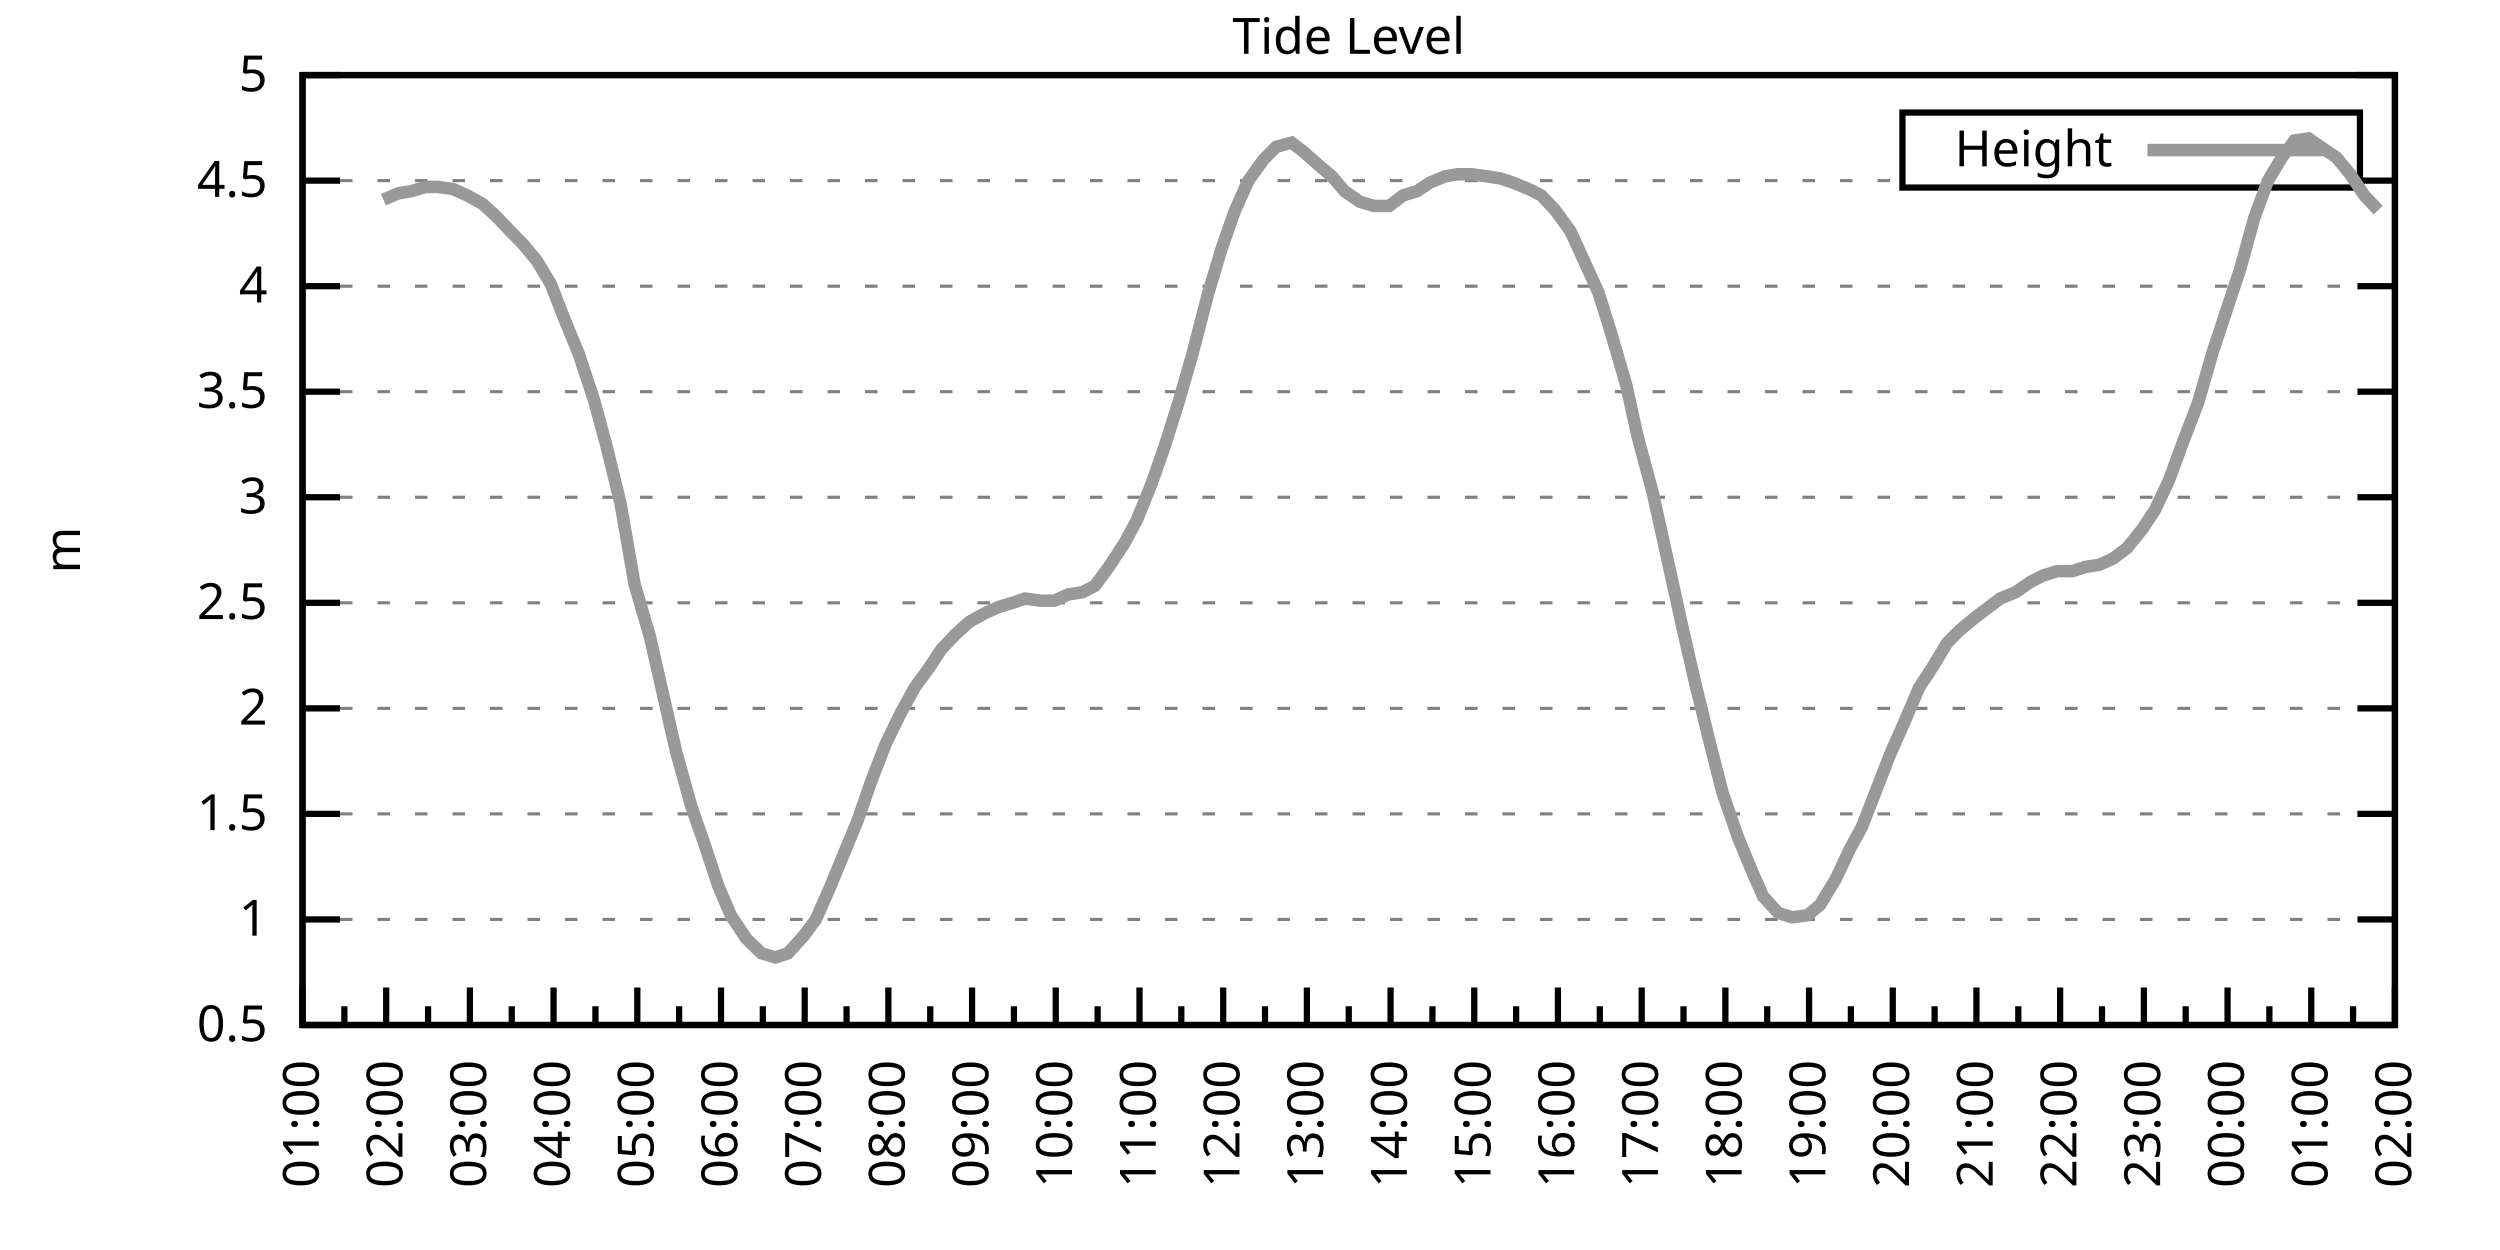
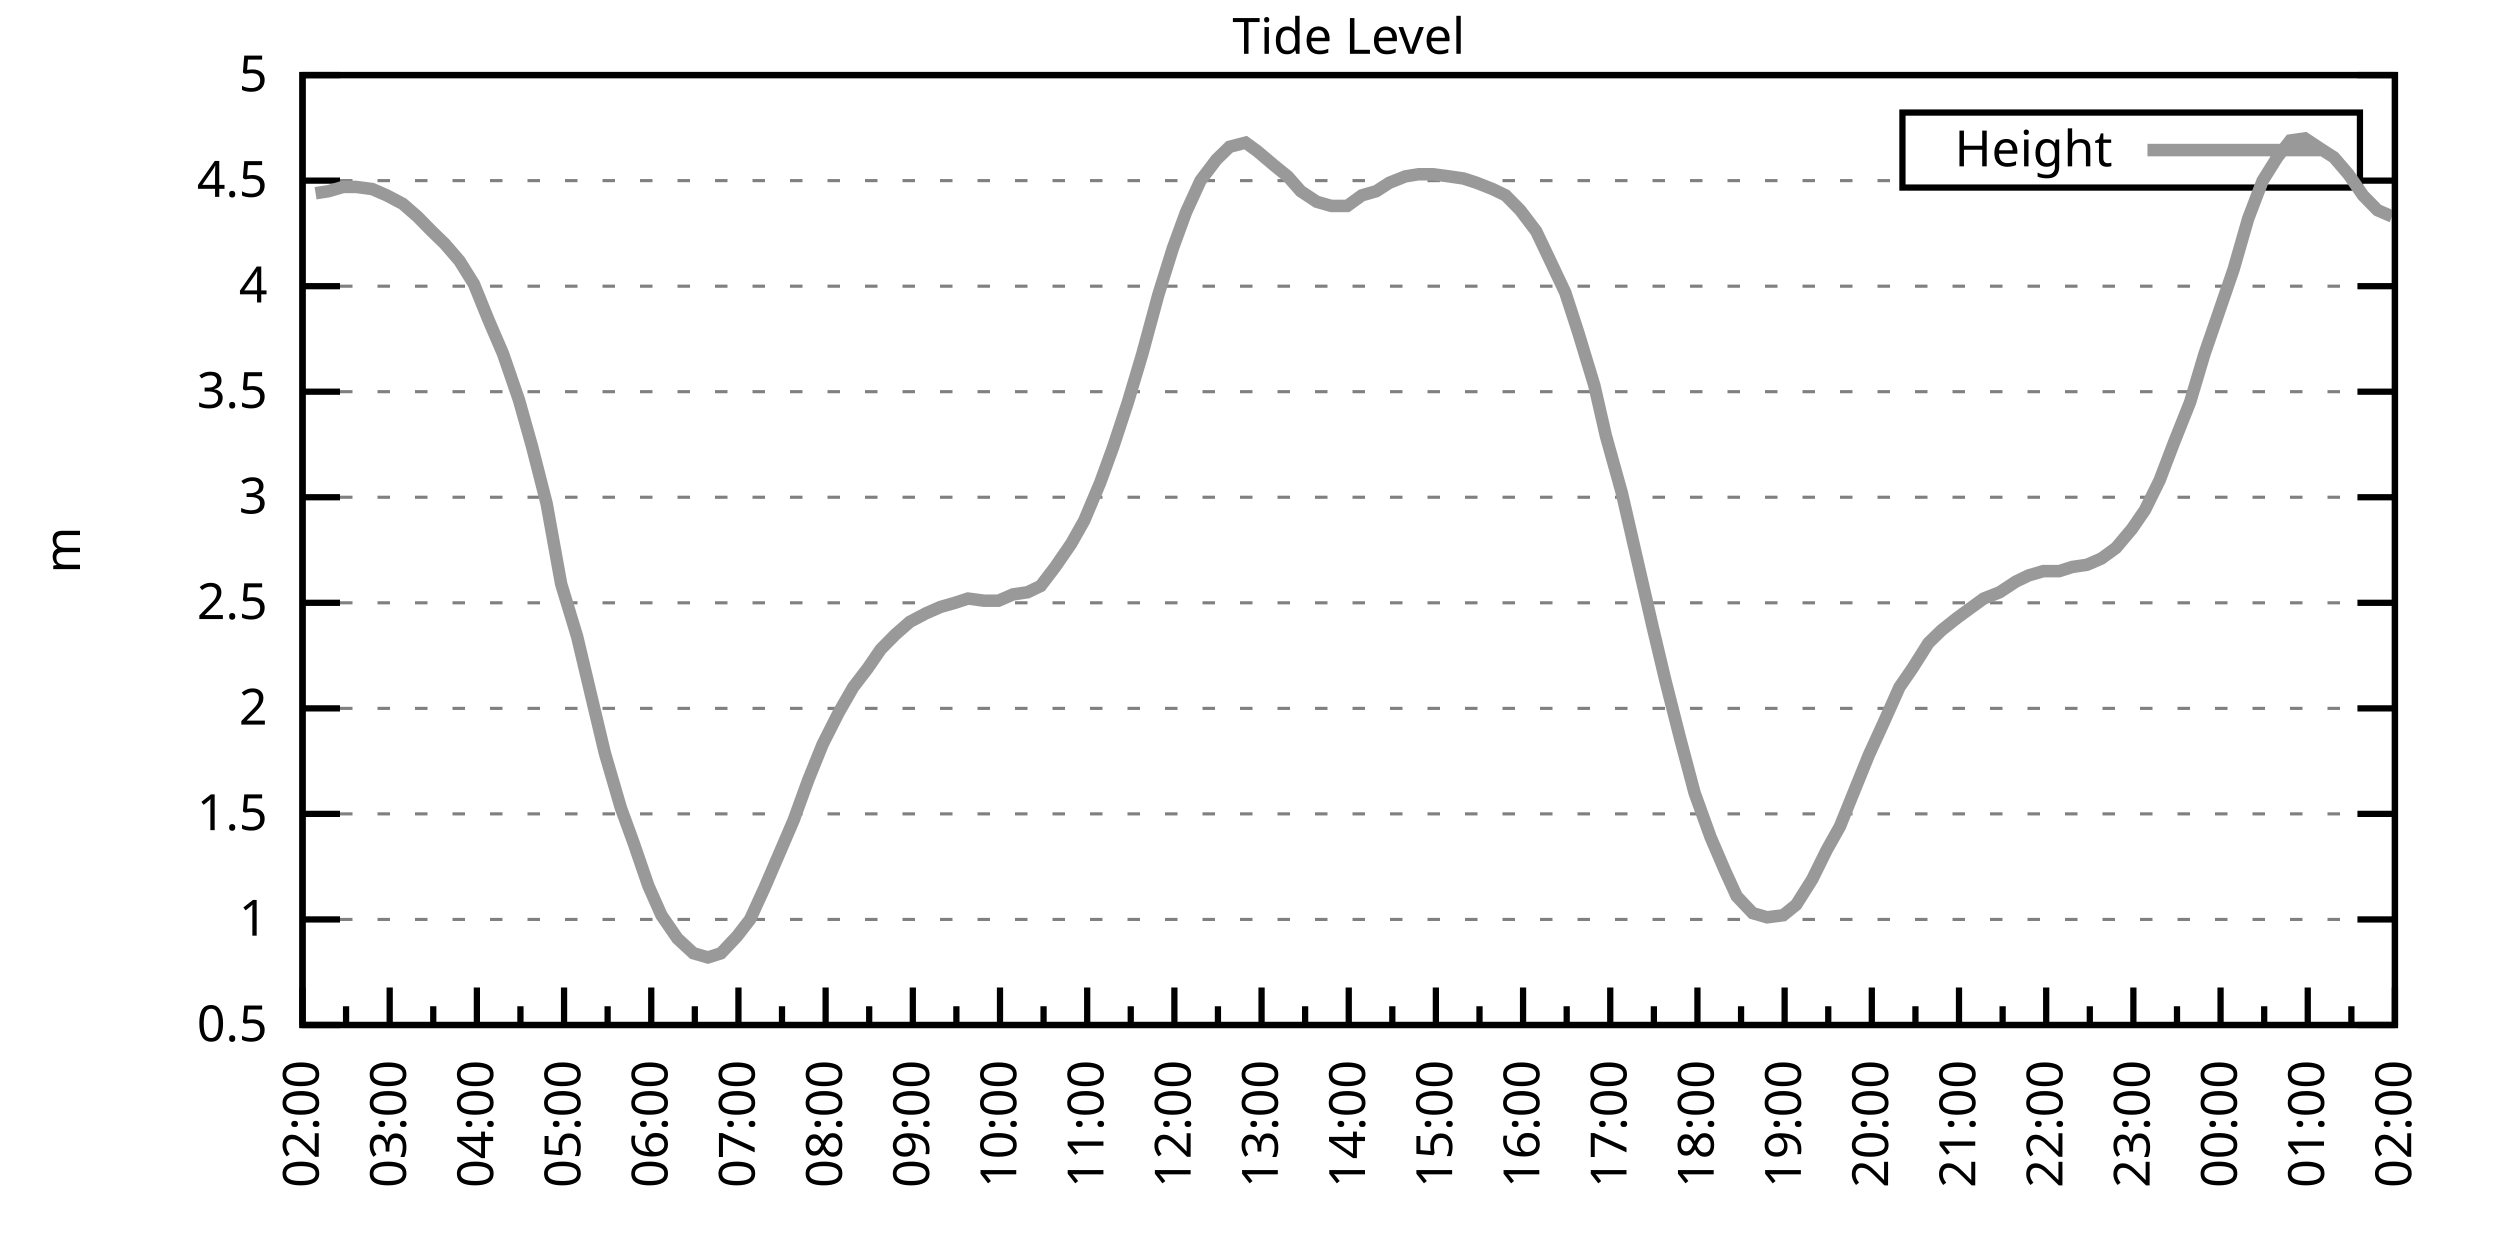
<svg xmlns="http://www.w3.org/2000/svg" xmlns:xlink="http://www.w3.org/1999/xlink" width="400" height="200" viewBox="0 0 400 200">
  <g id="gnuplot_canvas">
    <rect x="0" y="0" width="400" height="200" fill="none" />
    <defs>
      <circle id="gpDot" r="0.5" stroke-width="0.5" stroke="currentColor" />
      <path id="gpPt0" stroke-width="0.333" stroke="currentColor" d="M-1,0 h2 M0,-1 v2" />
      <path id="gpPt1" stroke-width="0.333" stroke="currentColor" d="M-1,-1 L1,1 M1,-1 L-1,1" />
      <path id="gpPt2" stroke-width="0.333" stroke="currentColor" d="M-1,0 L1,0 M0,-1 L0,1 M-1,-1 L1,1 M-1,1 L1,-1" />
      <rect id="gpPt3" stroke-width="0.333" stroke="currentColor" x="-1" y="-1" width="2" height="2" />
      <rect id="gpPt4" stroke-width="0.333" stroke="currentColor" fill="currentColor" x="-1" y="-1" width="2" height="2" />
      <circle id="gpPt5" stroke-width="0.333" stroke="currentColor" cx="0" cy="0" r="1" />
      <use xlink:href="#gpPt5" id="gpPt6" fill="currentColor" stroke="none" />
      <path id="gpPt7" stroke-width="0.333" stroke="currentColor" d="M0,-1.33 L-1.33,0.67 L1.33,0.67 z" />
      <use xlink:href="#gpPt7" id="gpPt8" fill="currentColor" stroke="none" />
      <use xlink:href="#gpPt7" id="gpPt9" stroke="currentColor" transform="rotate(180)" />
      <use xlink:href="#gpPt9" id="gpPt10" fill="currentColor" stroke="none" />
      <use xlink:href="#gpPt3" id="gpPt11" stroke="currentColor" transform="rotate(45)" />
      <use xlink:href="#gpPt11" id="gpPt12" fill="currentColor" stroke="none" />
      <path id="gpPt13" stroke-width="0.333" stroke="currentColor" d="M0,1.330 L1.265,0.411 L0.782,-1.067 L-0.782,-1.076 L-1.265,0.411 z" />
      <use xlink:href="#gpPt13" id="gpPt14" fill="currentColor" stroke="none" />
      <filter id="textbox" filterUnits="objectBoundingBox" x="0" y="0" height="1" width="1">
        <feFlood flood-color="white" flood-opacity="1" result="bgnd" />
        <feComposite in="SourceGraphic" in2="bgnd" operator="atop" />
      </filter>
      <filter id="greybox" filterUnits="objectBoundingBox" x="0" y="0" height="1" width="1">
        <feFlood flood-color="lightgrey" flood-opacity="1" result="grey" />
        <feComposite in="SourceGraphic" in2="grey" operator="atop" />
      </filter>
    </defs>
    <g fill="none" color="white" stroke="currentColor" stroke-width="1.00" stroke-linecap="butt" stroke-linejoin="miter">
</g>
    <g fill="none" color="black" stroke="currentColor" stroke-width="1.00" stroke-linecap="butt" stroke-linejoin="miter">
      <g stroke="none" shape-rendering="crispEdges">
        <polygon fill="rgb(255, 255, 255)" points="48.40,164.00 383.18,164.00 383.18,12.02 48.40,12.02 " />
      </g>
    </g>
    <g fill="none" color="black" stroke="currentColor" stroke-width="1.00" stroke-linecap="butt" stroke-linejoin="miter">
</g>
    <g fill="none" color="black" stroke="black" stroke-width="0.50" stroke-linecap="butt" stroke-linejoin="miter">
</g>
    <g fill="none" color="gray" stroke="currentColor" stroke-width="0.50" stroke-linecap="butt" stroke-linejoin="miter">
      <path stroke="gray" stroke-dasharray="2,4" class="gridline" d="M48.40,164.00 L383.19,164.00  " />
    </g>
    <g fill="none" color="gray" stroke="gray" stroke-width="1.00" stroke-linecap="butt" stroke-linejoin="miter">
</g>
    <g fill="none" color="black" stroke="currentColor" stroke-width="1.00" stroke-linecap="butt" stroke-linejoin="miter">
      <path stroke="black" d="M48.40,164.00 L54.40,164.00 M383.19,164.00 L377.19,164.00  " />
      <g transform="translate(42.80,166.60)" stroke="none" fill="black" font-family="Sans" font-size="8.00" text-anchor="end">
        <text>
          <tspan font-family="Sans"> 0.5</tspan>
        </text>
      </g>
    </g>
    <g fill="none" color="black" stroke="currentColor" stroke-width="1.00" stroke-linecap="butt" stroke-linejoin="miter">
</g>
    <g fill="none" color="black" stroke="black" stroke-width="0.50" stroke-linecap="butt" stroke-linejoin="miter">
</g>
    <g fill="none" color="gray" stroke="currentColor" stroke-width="0.50" stroke-linecap="butt" stroke-linejoin="miter">
      <path stroke="gray" stroke-dasharray="2,4" class="gridline" d="M48.40,147.11 L383.19,147.11  " />
    </g>
    <g fill="none" color="gray" stroke="gray" stroke-width="1.00" stroke-linecap="butt" stroke-linejoin="miter">
</g>
    <g fill="none" color="black" stroke="currentColor" stroke-width="1.00" stroke-linecap="butt" stroke-linejoin="miter">
      <path stroke="black" d="M48.40,147.11 L54.40,147.11 M383.19,147.11 L377.19,147.11  " />
      <g transform="translate(42.80,149.71)" stroke="none" fill="black" font-family="Sans" font-size="8.00" text-anchor="end">
        <text>
          <tspan font-family="Sans"> 1</tspan>
        </text>
      </g>
    </g>
    <g fill="none" color="black" stroke="currentColor" stroke-width="1.00" stroke-linecap="butt" stroke-linejoin="miter">
</g>
    <g fill="none" color="black" stroke="black" stroke-width="0.50" stroke-linecap="butt" stroke-linejoin="miter">
</g>
    <g fill="none" color="gray" stroke="currentColor" stroke-width="0.50" stroke-linecap="butt" stroke-linejoin="miter">
      <path stroke="gray" stroke-dasharray="2,4" class="gridline" d="M48.40,130.22 L383.19,130.22  " />
    </g>
    <g fill="none" color="gray" stroke="gray" stroke-width="1.00" stroke-linecap="butt" stroke-linejoin="miter">
</g>
    <g fill="none" color="black" stroke="currentColor" stroke-width="1.00" stroke-linecap="butt" stroke-linejoin="miter">
      <path stroke="black" d="M48.40,130.22 L54.40,130.22 M383.19,130.22 L377.19,130.22  " />
      <g transform="translate(42.80,132.82)" stroke="none" fill="black" font-family="Sans" font-size="8.00" text-anchor="end">
        <text>
          <tspan font-family="Sans"> 1.5</tspan>
        </text>
      </g>
    </g>
    <g fill="none" color="black" stroke="currentColor" stroke-width="1.00" stroke-linecap="butt" stroke-linejoin="miter">
</g>
    <g fill="none" color="black" stroke="black" stroke-width="0.50" stroke-linecap="butt" stroke-linejoin="miter">
</g>
    <g fill="none" color="gray" stroke="currentColor" stroke-width="0.50" stroke-linecap="butt" stroke-linejoin="miter">
      <path stroke="gray" stroke-dasharray="2,4" class="gridline" d="M48.40,113.34 L383.19,113.34  " />
    </g>
    <g fill="none" color="gray" stroke="gray" stroke-width="1.00" stroke-linecap="butt" stroke-linejoin="miter">
</g>
    <g fill="none" color="black" stroke="currentColor" stroke-width="1.00" stroke-linecap="butt" stroke-linejoin="miter">
      <path stroke="black" d="M48.40,113.34 L54.40,113.34 M383.19,113.34 L377.19,113.34  " />
      <g transform="translate(42.80,115.94)" stroke="none" fill="black" font-family="Sans" font-size="8.00" text-anchor="end">
        <text>
          <tspan font-family="Sans"> 2</tspan>
        </text>
      </g>
    </g>
    <g fill="none" color="black" stroke="currentColor" stroke-width="1.00" stroke-linecap="butt" stroke-linejoin="miter">
</g>
    <g fill="none" color="black" stroke="black" stroke-width="0.50" stroke-linecap="butt" stroke-linejoin="miter">
</g>
    <g fill="none" color="gray" stroke="currentColor" stroke-width="0.50" stroke-linecap="butt" stroke-linejoin="miter">
      <path stroke="gray" stroke-dasharray="2,4" class="gridline" d="M48.40,96.45 L383.19,96.45  " />
    </g>
    <g fill="none" color="gray" stroke="gray" stroke-width="1.00" stroke-linecap="butt" stroke-linejoin="miter">
</g>
    <g fill="none" color="black" stroke="currentColor" stroke-width="1.00" stroke-linecap="butt" stroke-linejoin="miter">
      <path stroke="black" d="M48.40,96.45 L54.40,96.45 M383.19,96.45 L377.19,96.45  " />
      <g transform="translate(42.80,99.05)" stroke="none" fill="black" font-family="Sans" font-size="8.00" text-anchor="end">
        <text>
          <tspan font-family="Sans"> 2.5</tspan>
        </text>
      </g>
    </g>
    <g fill="none" color="black" stroke="currentColor" stroke-width="1.00" stroke-linecap="butt" stroke-linejoin="miter">
</g>
    <g fill="none" color="black" stroke="black" stroke-width="0.50" stroke-linecap="butt" stroke-linejoin="miter">
</g>
    <g fill="none" color="gray" stroke="currentColor" stroke-width="0.50" stroke-linecap="butt" stroke-linejoin="miter">
      <path stroke="gray" stroke-dasharray="2,4" class="gridline" d="M48.40,79.56 L383.19,79.56  " />
    </g>
    <g fill="none" color="gray" stroke="gray" stroke-width="1.00" stroke-linecap="butt" stroke-linejoin="miter">
</g>
    <g fill="none" color="black" stroke="currentColor" stroke-width="1.00" stroke-linecap="butt" stroke-linejoin="miter">
      <path stroke="black" d="M48.40,79.56 L54.40,79.56 M383.19,79.56 L377.19,79.56  " />
      <g transform="translate(42.80,82.16)" stroke="none" fill="black" font-family="Sans" font-size="8.00" text-anchor="end">
        <text>
          <tspan font-family="Sans"> 3</tspan>
        </text>
      </g>
    </g>
    <g fill="none" color="black" stroke="currentColor" stroke-width="1.00" stroke-linecap="butt" stroke-linejoin="miter">
</g>
    <g fill="none" color="black" stroke="black" stroke-width="0.50" stroke-linecap="butt" stroke-linejoin="miter">
</g>
    <g fill="none" color="gray" stroke="currentColor" stroke-width="0.50" stroke-linecap="butt" stroke-linejoin="miter">
      <path stroke="gray" stroke-dasharray="2,4" class="gridline" d="M48.40,62.67 L383.19,62.67  " />
    </g>
    <g fill="none" color="gray" stroke="gray" stroke-width="1.00" stroke-linecap="butt" stroke-linejoin="miter">
</g>
    <g fill="none" color="black" stroke="currentColor" stroke-width="1.00" stroke-linecap="butt" stroke-linejoin="miter">
      <path stroke="black" d="M48.40,62.67 L54.40,62.67 M383.19,62.67 L377.19,62.67  " />
      <g transform="translate(42.80,65.27)" stroke="none" fill="black" font-family="Sans" font-size="8.00" text-anchor="end">
        <text>
          <tspan font-family="Sans"> 3.5</tspan>
        </text>
      </g>
    </g>
    <g fill="none" color="black" stroke="currentColor" stroke-width="1.00" stroke-linecap="butt" stroke-linejoin="miter">
</g>
    <g fill="none" color="black" stroke="black" stroke-width="0.50" stroke-linecap="butt" stroke-linejoin="miter">
</g>
    <g fill="none" color="gray" stroke="currentColor" stroke-width="0.50" stroke-linecap="butt" stroke-linejoin="miter">
      <path stroke="gray" stroke-dasharray="2,4" class="gridline" d="M48.40,45.79 L383.19,45.79  " />
    </g>
    <g fill="none" color="gray" stroke="gray" stroke-width="1.00" stroke-linecap="butt" stroke-linejoin="miter">
</g>
    <g fill="none" color="black" stroke="currentColor" stroke-width="1.00" stroke-linecap="butt" stroke-linejoin="miter">
      <path stroke="black" d="M48.40,45.79 L54.40,45.79 M383.19,45.79 L377.19,45.79  " />
      <g transform="translate(42.80,48.39)" stroke="none" fill="black" font-family="Sans" font-size="8.00" text-anchor="end">
        <text>
          <tspan font-family="Sans"> 4</tspan>
        </text>
      </g>
    </g>
    <g fill="none" color="black" stroke="currentColor" stroke-width="1.00" stroke-linecap="butt" stroke-linejoin="miter">
</g>
    <g fill="none" color="black" stroke="black" stroke-width="0.50" stroke-linecap="butt" stroke-linejoin="miter">
</g>
    <g fill="none" color="gray" stroke="currentColor" stroke-width="0.50" stroke-linecap="butt" stroke-linejoin="miter">
      <path stroke="gray" stroke-dasharray="2,4" class="gridline" d="M48.40,28.90 L304.39,28.90 M377.59,28.90 L383.19,28.90  " />
    </g>
    <g fill="none" color="gray" stroke="gray" stroke-width="1.00" stroke-linecap="butt" stroke-linejoin="miter">
</g>
    <g fill="none" color="black" stroke="currentColor" stroke-width="1.00" stroke-linecap="butt" stroke-linejoin="miter">
      <path stroke="black" d="M48.40,28.90 L54.40,28.90 M383.19,28.90 L377.19,28.90  " />
      <g transform="translate(42.80,31.50)" stroke="none" fill="black" font-family="Sans" font-size="8.00" text-anchor="end">
        <text>
          <tspan font-family="Sans"> 4.5</tspan>
        </text>
      </g>
    </g>
    <g fill="none" color="black" stroke="currentColor" stroke-width="1.00" stroke-linecap="butt" stroke-linejoin="miter">
</g>
    <g fill="none" color="black" stroke="black" stroke-width="0.50" stroke-linecap="butt" stroke-linejoin="miter">
</g>
    <g fill="none" color="gray" stroke="currentColor" stroke-width="0.50" stroke-linecap="butt" stroke-linejoin="miter">
      <path stroke="gray" stroke-dasharray="2,4" class="gridline" d="M48.40,12.01 L383.19,12.01  " />
    </g>
    <g fill="none" color="gray" stroke="gray" stroke-width="1.00" stroke-linecap="butt" stroke-linejoin="miter">
</g>
    <g fill="none" color="black" stroke="currentColor" stroke-width="1.00" stroke-linecap="butt" stroke-linejoin="miter">
      <path stroke="black" d="M48.40,12.01 L54.40,12.01 M383.19,12.01 L377.19,12.01  " />
      <g transform="translate(42.80,14.61)" stroke="none" fill="black" font-family="Sans" font-size="8.00" text-anchor="end">
        <text>
          <tspan font-family="Sans"> 5</tspan>
        </text>
      </g>
    </g>
    <g fill="none" color="black" stroke="currentColor" stroke-width="1.00" stroke-linecap="butt" stroke-linejoin="miter">
      <path stroke="black" d="M48.40,164.00 L48.40,158.00  " />
      <g transform="translate(51.00,169.60) rotate(270)" stroke="none" fill="black" font-family="Sans" font-size="8.00" text-anchor="end">
        <text>
+           <tspan font-family="Sans">02:00</tspan>
+         </text>
+       </g>
+     </g>
+     <g fill="none" color="black" stroke="currentColor" stroke-width="1.00" stroke-linecap="butt" stroke-linejoin="miter">
+       <path stroke="black" d="M55.37,164.00 L55.37,161.00 M62.35,164.00 L62.35,158.00  " />
+       <g transform="translate(64.95,169.60) rotate(270)" stroke="none" fill="black" font-family="Sans" font-size="8.00" text-anchor="end">
+         <text>
+           <tspan font-family="Sans">03:00</tspan>
+         </text>
+       </g>
+     </g>
+     <g fill="none" color="black" stroke="currentColor" stroke-width="1.00" stroke-linecap="butt" stroke-linejoin="miter">
+       <path stroke="black" d="M69.32,164.00 L69.32,161.00 M76.30,164.00 L76.30,158.00  " />
+       <g transform="translate(78.90,169.60) rotate(270)" stroke="none" fill="black" font-family="Sans" font-size="8.00" text-anchor="end">
+         <text>
+           <tspan font-family="Sans">04:00</tspan>
+         </text>
+       </g>
+     </g>
+     <g fill="none" color="black" stroke="currentColor" stroke-width="1.00" stroke-linecap="butt" stroke-linejoin="miter">
+       <path stroke="black" d="M83.27,164.00 L83.27,161.00 M90.25,164.00 L90.25,158.00  " />
+       <g transform="translate(92.85,169.60) rotate(270)" stroke="none" fill="black" font-family="Sans" font-size="8.00" text-anchor="end">
+         <text>
+           <tspan font-family="Sans">05:00</tspan>
+         </text>
+       </g>
+     </g>
+     <g fill="none" color="black" stroke="currentColor" stroke-width="1.00" stroke-linecap="butt" stroke-linejoin="miter">
+       <path stroke="black" d="M97.22,164.00 L97.22,161.00 M104.20,164.00 L104.20,158.00  " />
+       <g transform="translate(106.80,169.60) rotate(270)" stroke="none" fill="black" font-family="Sans" font-size="8.00" text-anchor="end">
+         <text>
+           <tspan font-family="Sans">06:00</tspan>
+         </text>
+       </g>
+     </g>
+     <g fill="none" color="black" stroke="currentColor" stroke-width="1.00" stroke-linecap="butt" stroke-linejoin="miter">
+       <path stroke="black" d="M111.17,164.00 L111.17,161.00 M118.15,164.00 L118.15,158.00  " />
+       <g transform="translate(120.75,169.60) rotate(270)" stroke="none" fill="black" font-family="Sans" font-size="8.00" text-anchor="end">
+         <text>
+           <tspan font-family="Sans">07:00</tspan>
+         </text>
+       </g>
+     </g>
+     <g fill="none" color="black" stroke="currentColor" stroke-width="1.00" stroke-linecap="butt" stroke-linejoin="miter">
+       <path stroke="black" d="M125.12,164.00 L125.12,161.00 M132.10,164.00 L132.10,158.00  " />
+       <g transform="translate(134.70,169.60) rotate(270)" stroke="none" fill="black" font-family="Sans" font-size="8.00" text-anchor="end">
+         <text>
+           <tspan font-family="Sans">08:00</tspan>
+         </text>
+       </g>
+     </g>
+     <g fill="none" color="black" stroke="currentColor" stroke-width="1.00" stroke-linecap="butt" stroke-linejoin="miter">
+       <path stroke="black" d="M139.07,164.00 L139.07,161.00 M146.05,164.00 L146.05,158.00  " />
+       <g transform="translate(148.65,169.60) rotate(270)" stroke="none" fill="black" font-family="Sans" font-size="8.00" text-anchor="end">
+         <text>
+           <tspan font-family="Sans">09:00</tspan>
+         </text>
+       </g>
+     </g>
+     <g fill="none" color="black" stroke="currentColor" stroke-width="1.00" stroke-linecap="butt" stroke-linejoin="miter">
+       <path stroke="black" d="M153.02,164.00 L153.02,161.00 M160.00,164.00 L160.00,158.00  " />
+       <g transform="translate(162.60,169.60) rotate(270)" stroke="none" fill="black" font-family="Sans" font-size="8.00" text-anchor="end">
+         <text>
+           <tspan font-family="Sans">10:00</tspan>
+         </text>
+       </g>
+     </g>
+     <g fill="none" color="black" stroke="currentColor" stroke-width="1.00" stroke-linecap="butt" stroke-linejoin="miter">
+       <path stroke="black" d="M166.97,164.00 L166.97,161.00 M173.95,164.00 L173.95,158.00  " />
+       <g transform="translate(176.55,169.60) rotate(270)" stroke="none" fill="black" font-family="Sans" font-size="8.00" text-anchor="end">
+         <text>
+           <tspan font-family="Sans">11:00</tspan>
+         </text>
+       </g>
+     </g>
+     <g fill="none" color="black" stroke="currentColor" stroke-width="1.00" stroke-linecap="butt" stroke-linejoin="miter">
+       <path stroke="black" d="M180.92,164.00 L180.92,161.00 M187.90,164.00 L187.90,158.00  " />
+       <g transform="translate(190.50,169.60) rotate(270)" stroke="none" fill="black" font-family="Sans" font-size="8.00" text-anchor="end">
+         <text>
+           <tspan font-family="Sans">12:00</tspan>
+         </text>
+       </g>
+     </g>
+     <g fill="none" color="black" stroke="currentColor" stroke-width="1.00" stroke-linecap="butt" stroke-linejoin="miter">
+       <path stroke="black" d="M194.87,164.00 L194.87,161.00 M201.85,164.00 L201.85,158.00  " />
+       <g transform="translate(204.45,169.60) rotate(270)" stroke="none" fill="black" font-family="Sans" font-size="8.00" text-anchor="end">
+         <text>
+           <tspan font-family="Sans">13:00</tspan>
+         </text>
+       </g>
+     </g>
+     <g fill="none" color="black" stroke="currentColor" stroke-width="1.00" stroke-linecap="butt" stroke-linejoin="miter">
+       <path stroke="black" d="M208.82,164.00 L208.82,161.00 M215.80,164.00 L215.80,158.00  " />
+       <g transform="translate(218.40,169.60) rotate(270)" stroke="none" fill="black" font-family="Sans" font-size="8.00" text-anchor="end">
+         <text>
+           <tspan font-family="Sans">14:00</tspan>
+         </text>
+       </g>
+     </g>
+     <g fill="none" color="black" stroke="currentColor" stroke-width="1.00" stroke-linecap="butt" stroke-linejoin="miter">
+       <path stroke="black" d="M222.77,164.00 L222.77,161.00 M229.74,164.00 L229.74,158.00  " />
+       <g transform="translate(232.34,169.60) rotate(270)" stroke="none" fill="black" font-family="Sans" font-size="8.00" text-anchor="end">
+         <text>
+           <tspan font-family="Sans">15:00</tspan>
+         </text>
+       </g>
+     </g>
+     <g fill="none" color="black" stroke="currentColor" stroke-width="1.00" stroke-linecap="butt" stroke-linejoin="miter">
+       <path stroke="black" d="M236.72,164.00 L236.72,161.00 M243.69,164.00 L243.69,158.00  " />
+       <g transform="translate(246.29,169.60) rotate(270)" stroke="none" fill="black" font-family="Sans" font-size="8.00" text-anchor="end">
+         <text>
+           <tspan font-family="Sans">16:00</tspan>
+         </text>
+       </g>
+     </g>
+     <g fill="none" color="black" stroke="currentColor" stroke-width="1.00" stroke-linecap="butt" stroke-linejoin="miter">
+       <path stroke="black" d="M250.67,164.00 L250.67,161.00 M257.64,164.00 L257.64,158.00  " />
+       <g transform="translate(260.24,169.60) rotate(270)" stroke="none" fill="black" font-family="Sans" font-size="8.00" text-anchor="end">
+         <text>
+           <tspan font-family="Sans">17:00</tspan>
+         </text>
+       </g>
+     </g>
+     <g fill="none" color="black" stroke="currentColor" stroke-width="1.00" stroke-linecap="butt" stroke-linejoin="miter">
+       <path stroke="black" d="M264.62,164.00 L264.62,161.00 M271.59,164.00 L271.59,158.00  " />
+       <g transform="translate(274.19,169.60) rotate(270)" stroke="none" fill="black" font-family="Sans" font-size="8.00" text-anchor="end">
+         <text>
+           <tspan font-family="Sans">18:00</tspan>
+         </text>
+       </g>
+     </g>
+     <g fill="none" color="black" stroke="currentColor" stroke-width="1.00" stroke-linecap="butt" stroke-linejoin="miter">
+       <path stroke="black" d="M278.57,164.00 L278.57,161.00 M285.54,164.00 L285.54,158.00  " />
+       <g transform="translate(288.14,169.60) rotate(270)" stroke="none" fill="black" font-family="Sans" font-size="8.00" text-anchor="end">
+         <text>
+           <tspan font-family="Sans">19:00</tspan>
+         </text>
+       </g>
+     </g>
+     <g fill="none" color="black" stroke="currentColor" stroke-width="1.00" stroke-linecap="butt" stroke-linejoin="miter">
+       <path stroke="black" d="M292.52,164.00 L292.52,161.00 M299.49,164.00 L299.49,158.00  " />
+       <g transform="translate(302.09,169.60) rotate(270)" stroke="none" fill="black" font-family="Sans" font-size="8.00" text-anchor="end">
+         <text>
+           <tspan font-family="Sans">20:00</tspan>
+         </text>
+       </g>
+     </g>
+     <g fill="none" color="black" stroke="currentColor" stroke-width="1.00" stroke-linecap="butt" stroke-linejoin="miter">
+       <path stroke="black" d="M306.47,164.00 L306.47,161.00 M313.44,164.00 L313.44,158.00  " />
+       <g transform="translate(316.04,169.60) rotate(270)" stroke="none" fill="black" font-family="Sans" font-size="8.00" text-anchor="end">
+         <text>
+           <tspan font-family="Sans">21:00</tspan>
+         </text>
+       </g>
+     </g>
+     <g fill="none" color="black" stroke="currentColor" stroke-width="1.00" stroke-linecap="butt" stroke-linejoin="miter">
+       <path stroke="black" d="M320.42,164.00 L320.42,161.00 M327.39,164.00 L327.39,158.00  " />
+       <g transform="translate(329.99,169.60) rotate(270)" stroke="none" fill="black" font-family="Sans" font-size="8.00" text-anchor="end">
+         <text>
+           <tspan font-family="Sans">22:00</tspan>
+         </text>
+       </g>
+     </g>
+     <g fill="none" color="black" stroke="currentColor" stroke-width="1.00" stroke-linecap="butt" stroke-linejoin="miter">
+       <path stroke="black" d="M334.37,164.00 L334.37,161.00 M341.34,164.00 L341.34,158.00  " />
+       <g transform="translate(343.94,169.60) rotate(270)" stroke="none" fill="black" font-family="Sans" font-size="8.00" text-anchor="end">
+         <text>
+           <tspan font-family="Sans">23:00</tspan>
+         </text>
+       </g>
+     </g>
+     <g fill="none" color="black" stroke="currentColor" stroke-width="1.00" stroke-linecap="butt" stroke-linejoin="miter">
+       <path stroke="black" d="M348.32,164.00 L348.32,161.00 M355.29,164.00 L355.29,158.00  " />
+       <g transform="translate(357.89,169.60) rotate(270)" stroke="none" fill="black" font-family="Sans" font-size="8.00" text-anchor="end">
+         <text>
+           <tspan font-family="Sans">00:00</tspan>
+         </text>
+       </g>
+     </g>
+     <g fill="none" color="black" stroke="currentColor" stroke-width="1.00" stroke-linecap="butt" stroke-linejoin="miter">
+       <path stroke="black" d="M362.27,164.00 L362.27,161.00 M369.24,164.00 L369.24,158.00  " />
+       <g transform="translate(371.84,169.60) rotate(270)" stroke="none" fill="black" font-family="Sans" font-size="8.00" text-anchor="end">
+         <text>
          <tspan font-family="Sans">01:00</tspan>
        </text>
      </g>
    </g>
    <g fill="none" color="black" stroke="currentColor" stroke-width="1.00" stroke-linecap="butt" stroke-linejoin="miter">
-       <path stroke="black" d="M55.10,164.00 L55.10,161.00 M61.79,164.00 L61.79,158.00  " />
-       <g transform="translate(64.39,169.60) rotate(270)" stroke="none" fill="black" font-family="Sans" font-size="8.00" text-anchor="end">
-         <text>
-           <tspan font-family="Sans">02:00</tspan>
-         </text>
-       </g>
-     </g>
-     <g fill="none" color="black" stroke="currentColor" stroke-width="1.00" stroke-linecap="butt" stroke-linejoin="miter">
-       <path stroke="black" d="M68.49,164.00 L68.49,161.00 M75.18,164.00 L75.18,158.00  " />
-       <g transform="translate(77.78,169.60) rotate(270)" stroke="none" fill="black" font-family="Sans" font-size="8.00" text-anchor="end">
-         <text>
-           <tspan font-family="Sans">03:00</tspan>
-         </text>
-       </g>
-     </g>
-     <g fill="none" color="black" stroke="currentColor" stroke-width="1.00" stroke-linecap="butt" stroke-linejoin="miter">
-       <path stroke="black" d="M81.88,164.00 L81.88,161.00 M88.57,164.00 L88.57,158.00  " />
-       <g transform="translate(91.17,169.60) rotate(270)" stroke="none" fill="black" font-family="Sans" font-size="8.00" text-anchor="end">
-         <text>
-           <tspan font-family="Sans">04:00</tspan>
-         </text>
-       </g>
-     </g>
-     <g fill="none" color="black" stroke="currentColor" stroke-width="1.00" stroke-linecap="butt" stroke-linejoin="miter">
-       <path stroke="black" d="M95.27,164.00 L95.27,161.00 M101.97,164.00 L101.97,158.00  " />
-       <g transform="translate(104.57,169.60) rotate(270)" stroke="none" fill="black" font-family="Sans" font-size="8.00" text-anchor="end">
-         <text>
-           <tspan font-family="Sans">05:00</tspan>
-         </text>
-       </g>
-     </g>
-     <g fill="none" color="black" stroke="currentColor" stroke-width="1.00" stroke-linecap="butt" stroke-linejoin="miter">
-       <path stroke="black" d="M108.66,164.00 L108.66,161.00 M115.36,164.00 L115.36,158.00  " />
-       <g transform="translate(117.96,169.60) rotate(270)" stroke="none" fill="black" font-family="Sans" font-size="8.00" text-anchor="end">
-         <text>
-           <tspan font-family="Sans">06:00</tspan>
-         </text>
-       </g>
-     </g>
-     <g fill="none" color="black" stroke="currentColor" stroke-width="1.00" stroke-linecap="butt" stroke-linejoin="miter">
-       <path stroke="black" d="M122.05,164.00 L122.05,161.00 M128.75,164.00 L128.75,158.00  " />
-       <g transform="translate(131.35,169.60) rotate(270)" stroke="none" fill="black" font-family="Sans" font-size="8.00" text-anchor="end">
-         <text>
-           <tspan font-family="Sans">07:00</tspan>
-         </text>
-       </g>
-     </g>
-     <g fill="none" color="black" stroke="currentColor" stroke-width="1.00" stroke-linecap="butt" stroke-linejoin="miter">
-       <path stroke="black" d="M135.45,164.00 L135.45,161.00 M142.14,164.00 L142.14,158.00  " />
-       <g transform="translate(144.74,169.60) rotate(270)" stroke="none" fill="black" font-family="Sans" font-size="8.00" text-anchor="end">
-         <text>
-           <tspan font-family="Sans">08:00</tspan>
-         </text>
-       </g>
-     </g>
-     <g fill="none" color="black" stroke="currentColor" stroke-width="1.00" stroke-linecap="butt" stroke-linejoin="miter">
-       <path stroke="black" d="M148.84,164.00 L148.84,161.00 M155.53,164.00 L155.53,158.00  " />
-       <g transform="translate(158.13,169.60) rotate(270)" stroke="none" fill="black" font-family="Sans" font-size="8.00" text-anchor="end">
-         <text>
-           <tspan font-family="Sans">09:00</tspan>
-         </text>
-       </g>
-     </g>
-     <g fill="none" color="black" stroke="currentColor" stroke-width="1.00" stroke-linecap="butt" stroke-linejoin="miter">
-       <path stroke="black" d="M162.23,164.00 L162.23,161.00 M168.92,164.00 L168.92,158.00  " />
-       <g transform="translate(171.52,169.60) rotate(270)" stroke="none" fill="black" font-family="Sans" font-size="8.00" text-anchor="end">
-         <text>
-           <tspan font-family="Sans">10:00</tspan>
-         </text>
-       </g>
-     </g>
-     <g fill="none" color="black" stroke="currentColor" stroke-width="1.00" stroke-linecap="butt" stroke-linejoin="miter">
-       <path stroke="black" d="M175.62,164.00 L175.62,161.00 M182.32,164.00 L182.32,158.00  " />
-       <g transform="translate(184.92,169.60) rotate(270)" stroke="none" fill="black" font-family="Sans" font-size="8.00" text-anchor="end">
-         <text>
-           <tspan font-family="Sans">11:00</tspan>
-         </text>
-       </g>
-     </g>
-     <g fill="none" color="black" stroke="currentColor" stroke-width="1.00" stroke-linecap="butt" stroke-linejoin="miter">
-       <path stroke="black" d="M189.01,164.00 L189.01,161.00 M195.71,164.00 L195.71,158.00  " />
-       <g transform="translate(198.31,169.60) rotate(270)" stroke="none" fill="black" font-family="Sans" font-size="8.00" text-anchor="end">
-         <text>
-           <tspan font-family="Sans">12:00</tspan>
-         </text>
-       </g>
-     </g>
-     <g fill="none" color="black" stroke="currentColor" stroke-width="1.00" stroke-linecap="butt" stroke-linejoin="miter">
-       <path stroke="black" d="M202.40,164.00 L202.40,161.00 M209.10,164.00 L209.10,158.00  " />
-       <g transform="translate(211.70,169.60) rotate(270)" stroke="none" fill="black" font-family="Sans" font-size="8.00" text-anchor="end">
-         <text>
-           <tspan font-family="Sans">13:00</tspan>
-         </text>
-       </g>
-     </g>
-     <g fill="none" color="black" stroke="currentColor" stroke-width="1.00" stroke-linecap="butt" stroke-linejoin="miter">
-       <path stroke="black" d="M215.80,164.00 L215.80,161.00 M222.49,164.00 L222.49,158.00  " />
-       <g transform="translate(225.09,169.60) rotate(270)" stroke="none" fill="black" font-family="Sans" font-size="8.00" text-anchor="end">
-         <text>
-           <tspan font-family="Sans">14:00</tspan>
-         </text>
-       </g>
-     </g>
-     <g fill="none" color="black" stroke="currentColor" stroke-width="1.00" stroke-linecap="butt" stroke-linejoin="miter">
-       <path stroke="black" d="M229.19,164.00 L229.19,161.00 M235.88,164.00 L235.88,158.00  " />
-       <g transform="translate(238.48,169.60) rotate(270)" stroke="none" fill="black" font-family="Sans" font-size="8.00" text-anchor="end">
-         <text>
-           <tspan font-family="Sans">15:00</tspan>
-         </text>
-       </g>
-     </g>
-     <g fill="none" color="black" stroke="currentColor" stroke-width="1.00" stroke-linecap="butt" stroke-linejoin="miter">
-       <path stroke="black" d="M242.58,164.00 L242.58,161.00 M249.27,164.00 L249.27,158.00  " />
-       <g transform="translate(251.87,169.60) rotate(270)" stroke="none" fill="black" font-family="Sans" font-size="8.00" text-anchor="end">
-         <text>
-           <tspan font-family="Sans">16:00</tspan>
-         </text>
-       </g>
-     </g>
-     <g fill="none" color="black" stroke="currentColor" stroke-width="1.00" stroke-linecap="butt" stroke-linejoin="miter">
-       <path stroke="black" d="M255.97,164.00 L255.97,161.00 M262.67,164.00 L262.67,158.00  " />
-       <g transform="translate(265.27,169.60) rotate(270)" stroke="none" fill="black" font-family="Sans" font-size="8.00" text-anchor="end">
-         <text>
-           <tspan font-family="Sans">17:00</tspan>
-         </text>
-       </g>
-     </g>
-     <g fill="none" color="black" stroke="currentColor" stroke-width="1.00" stroke-linecap="butt" stroke-linejoin="miter">
-       <path stroke="black" d="M269.36,164.00 L269.36,161.00 M276.06,164.00 L276.06,158.00  " />
-       <g transform="translate(278.66,169.60) rotate(270)" stroke="none" fill="black" font-family="Sans" font-size="8.00" text-anchor="end">
-         <text>
-           <tspan font-family="Sans">18:00</tspan>
-         </text>
-       </g>
-     </g>
-     <g fill="none" color="black" stroke="currentColor" stroke-width="1.00" stroke-linecap="butt" stroke-linejoin="miter">
-       <path stroke="black" d="M282.75,164.00 L282.75,161.00 M289.45,164.00 L289.45,158.00  " />
-       <g transform="translate(292.05,169.60) rotate(270)" stroke="none" fill="black" font-family="Sans" font-size="8.00" text-anchor="end">
-         <text>
-           <tspan font-family="Sans">19:00</tspan>
-         </text>
-       </g>
-     </g>
-     <g fill="none" color="black" stroke="currentColor" stroke-width="1.00" stroke-linecap="butt" stroke-linejoin="miter">
-       <path stroke="black" d="M296.14,164.00 L296.14,161.00 M302.84,164.00 L302.84,158.00  " />
-       <g transform="translate(305.44,169.60) rotate(270)" stroke="none" fill="black" font-family="Sans" font-size="8.00" text-anchor="end">
-         <text>
-           <tspan font-family="Sans">20:00</tspan>
-         </text>
-       </g>
-     </g>
-     <g fill="none" color="black" stroke="currentColor" stroke-width="1.00" stroke-linecap="butt" stroke-linejoin="miter">
-       <path stroke="black" d="M309.54,164.00 L309.54,161.00 M316.23,164.00 L316.23,158.00  " />
-       <g transform="translate(318.83,169.60) rotate(270)" stroke="none" fill="black" font-family="Sans" font-size="8.00" text-anchor="end">
-         <text>
-           <tspan font-family="Sans">21:00</tspan>
-         </text>
-       </g>
-     </g>
-     <g fill="none" color="black" stroke="currentColor" stroke-width="1.00" stroke-linecap="butt" stroke-linejoin="miter">
-       <path stroke="black" d="M322.93,164.00 L322.93,161.00 M329.62,164.00 L329.62,158.00  " />
-       <g transform="translate(332.22,169.60) rotate(270)" stroke="none" fill="black" font-family="Sans" font-size="8.00" text-anchor="end">
-         <text>
-           <tspan font-family="Sans">22:00</tspan>
-         </text>
-       </g>
-     </g>
-     <g fill="none" color="black" stroke="currentColor" stroke-width="1.00" stroke-linecap="butt" stroke-linejoin="miter">
-       <path stroke="black" d="M336.32,164.00 L336.32,161.00 M343.02,164.00 L343.02,158.00  " />
-       <g transform="translate(345.62,169.60) rotate(270)" stroke="none" fill="black" font-family="Sans" font-size="8.00" text-anchor="end">
-         <text>
-           <tspan font-family="Sans">23:00</tspan>
-         </text>
-       </g>
-     </g>
-     <g fill="none" color="black" stroke="currentColor" stroke-width="1.00" stroke-linecap="butt" stroke-linejoin="miter">
-       <path stroke="black" d="M349.71,164.00 L349.71,161.00 M356.41,164.00 L356.41,158.00  " />
-       <g transform="translate(359.01,169.60) rotate(270)" stroke="none" fill="black" font-family="Sans" font-size="8.00" text-anchor="end">
-         <text>
-           <tspan font-family="Sans">00:00</tspan>
-         </text>
-       </g>
-     </g>
-     <g fill="none" color="black" stroke="currentColor" stroke-width="1.00" stroke-linecap="butt" stroke-linejoin="miter">
-       <path stroke="black" d="M363.10,164.00 L363.10,161.00 M369.80,164.00 L369.80,158.00  " />
-       <g transform="translate(372.40,169.60) rotate(270)" stroke="none" fill="black" font-family="Sans" font-size="8.00" text-anchor="end">
-         <text>
-           <tspan font-family="Sans">01:00</tspan>
-         </text>
-       </g>
-     </g>
-     <g fill="none" color="black" stroke="currentColor" stroke-width="1.00" stroke-linecap="butt" stroke-linejoin="miter">
-       <path stroke="black" d="M376.49,164.00 L376.49,161.00 M383.19,164.00 L383.19,158.00  " />
+       <path stroke="black" d="M376.22,164.00 L376.22,161.00 M383.19,164.00 L383.19,158.00  " />
      <g transform="translate(385.79,169.60) rotate(270)" stroke="none" fill="black" font-family="Sans" font-size="8.00" text-anchor="end">
        <text>
          <tspan font-family="Sans">02:00</tspan>
        </text>
      </g>
    </g>
    <g fill="none" color="black" stroke="currentColor" stroke-width="1.00" stroke-linecap="butt" stroke-linejoin="miter">
</g>
    <g fill="none" color="black" stroke="currentColor" stroke-width="1.00" stroke-linecap="butt" stroke-linejoin="miter">
      <path stroke="black" d="M48.40,12.01 L48.40,164.00 L383.19,164.00 L383.19,12.01 L48.40,12.01 Z  " />
    </g>
    <g fill="none" color="black" stroke="currentColor" stroke-width="1.00" stroke-linecap="butt" stroke-linejoin="miter">
      <g transform="translate(12.80,88.01) rotate(270)" stroke="none" fill="black" font-family="Sans" font-size="8.00" text-anchor="middle">
        <text>
          <tspan font-family="Sans">m</tspan>
        </text>
      </g>
    </g>
    <g fill="none" color="black" stroke="currentColor" stroke-width="1.00" stroke-linecap="butt" stroke-linejoin="miter">
</g>
    <g fill="none" color="black" stroke="currentColor" stroke-width="1.00" stroke-linecap="butt" stroke-linejoin="miter">
      <path stroke="black" d="M304.39,30.01 L304.39,18.01 L377.59,18.01 L377.59,30.01 L304.39,30.01 Z  " />
    </g>
    <g id="Tide_level_plot_1">
      <g fill="none" color="white" stroke="black" stroke-width="2.00" stroke-linecap="butt" stroke-linejoin="miter">
</g>
      <g fill="none" color="black" stroke="currentColor" stroke-width="2.00" stroke-linecap="butt" stroke-linejoin="miter">
        <g transform="translate(337.99,26.61)" stroke="none" fill="black" font-family="Sans" font-size="8.00" text-anchor="end">
          <text>
            <tspan font-family="Sans">Height</tspan>
          </text>
        </g>
      </g>
      <g fill="none" color="black" stroke="currentColor" stroke-width="2.00" stroke-linecap="butt" stroke-linejoin="miter">
-         <path stroke="rgb(153, 153, 153)" d="M343.59,24.01 L371.99,24.01 M61.35,31.94 L63.80,30.92 L65.81,30.59 L68.04,29.91 L70.05,29.91 L72.50,30.25   L74.74,31.26 L77.19,32.61 L79.42,34.64 L81.66,37.00 L83.66,39.03 L85.90,41.73 L88.13,45.45 L90.36,51.19   L92.59,56.59 L95.05,64.02 L97.06,71.45 L99.29,80.57 L101.52,93.41 L103.98,101.85 L106.21,111.65 L108.22,120.43   L110.67,129.21 L112.68,134.95 L114.91,141.71 L116.92,146.44 L119.38,150.15 L121.83,152.52 L124.06,153.19 L126.07,152.52   L128.53,149.81 L130.54,147.11 L132.77,142.05 L135.00,136.64 L137.23,131.24 L139.46,124.82 L141.69,119.08 L144.15,114.01   L146.38,109.96 L148.61,106.92 L150.62,103.88 L152.85,101.52 L155.09,99.49 L157.54,98.14 L159.77,97.12 L162.01,96.45   L164.01,95.77 L166.47,96.11 L168.70,96.11 L170.93,95.10 L173.17,94.76 L175.17,93.75 L177.41,90.71 L179.86,86.99   L181.87,83.28 L184.32,77.20 L186.33,71.45 L188.57,64.36 L190.80,56.59 L193.25,47.14 L195.48,39.71 L197.49,33.96   L199.73,28.90 L202.18,25.52 L204.19,23.49 L206.64,22.82 L208.43,24.17 L211.11,26.53 L213.12,28.22 L215.13,30.59   L217.58,32.28 L219.81,32.95 L222.27,32.95 L224.50,31.26 L226.73,30.59 L228.74,29.24 L231.20,28.22 L233.20,27.88   L235.44,27.88 L237.89,28.22 L240.12,28.56 L242.13,29.24 L244.59,30.25 L246.60,31.26 L248.83,33.63 L251.28,37.00   L253.29,41.39 L255.75,46.80 L257.76,53.22 L260.21,61.66 L262.00,69.77 L264.45,78.89 L266.91,90.03 L269.14,100.16   L271.15,108.95 L273.38,118.07 L275.61,126.85 L278.07,133.94 L280.30,139.34 L282.08,143.40 L284.54,146.10 L286.77,146.77   L289.23,146.44 L291.23,144.75 L293.69,140.69 L295.92,135.97 L297.93,132.25 L300.16,126.51 L302.39,120.77 L304.63,115.70   L307.08,109.96 L309.09,106.92 L311.54,102.87 L313.55,100.84 L316.01,98.81 L318.24,97.12 L320.03,95.77 L322.48,94.76   L324.94,93.07 L326.95,92.06 L329.18,91.38 L331.63,91.38 L333.64,90.71 L335.87,90.37 L338.10,89.36 L340.34,87.67   L342.79,84.63 L344.80,81.59 L347.03,76.86 L349.26,70.78 L351.72,64.36 L353.95,56.59 L355.96,50.51 L358.42,43.08   L360.65,34.98 L362.88,28.90 L365.11,25.18 L367.12,22.48 L369.35,22.14 L371.81,23.83 L373.82,25.18 L376.05,27.88   L378.28,31.26 L380.51,33.63  " />
+         <path stroke="rgb(153, 153, 153)" d="M343.59,24.01 L371.99,24.01 M50.49,30.92 L52.58,30.59 L54.91,29.91 L57.00,29.91 L59.56,30.25 L61.88,31.26   L64.44,32.61 L66.77,34.64 L69.09,37.00 L71.18,39.03 L73.51,41.73 L75.83,45.45 L78.16,51.19 L80.48,56.59   L83.04,64.02 L85.13,71.45 L87.46,80.57 L89.78,93.41 L92.34,101.85 L94.67,111.65 L96.76,120.43 L99.32,129.21   L101.41,134.95 L103.73,141.71 L105.83,146.44 L108.38,150.15 L110.94,152.52 L113.27,153.19 L115.36,152.52 L117.92,149.81   L120.01,147.11 L122.33,142.05 L124.66,136.64 L126.98,131.24 L129.31,124.82 L131.63,119.08 L134.19,114.01 L136.51,109.96   L138.84,106.92 L140.93,103.88 L143.26,101.52 L145.58,99.49 L148.14,98.14 L150.46,97.12 L152.79,96.45 L154.88,95.77   L157.44,96.11 L159.76,96.11 L162.09,95.10 L164.41,94.76 L166.51,93.75 L168.83,90.71 L171.39,86.99 L173.48,83.28   L176.04,77.20 L178.13,71.45 L180.46,64.36 L182.78,56.59 L185.34,47.14 L187.66,39.71 L189.76,33.96 L192.08,28.90   L194.64,25.52 L196.73,23.49 L199.29,22.82 L201.15,24.17 L203.94,26.53 L206.03,28.22 L208.12,30.59 L210.68,32.28   L213.01,32.95 L215.56,32.95 L217.89,31.26 L220.21,30.59 L222.30,29.24 L224.86,28.22 L226.95,27.88 L229.28,27.88   L231.84,28.22 L234.16,28.56 L236.25,29.24 L238.81,30.25 L240.90,31.26 L243.23,33.63 L245.79,37.00 L247.88,41.39   L250.44,46.80 L252.53,53.22 L255.09,61.66 L256.95,69.77 L259.50,78.89 L262.06,90.03 L264.39,100.16 L266.48,108.95   L268.80,118.07 L271.13,126.85 L273.69,133.94 L276.01,139.34 L277.87,143.40 L280.43,146.10 L282.75,146.77 L285.31,146.44   L287.40,144.75 L289.96,140.69 L292.29,135.97 L294.38,132.25 L296.70,126.51 L299.03,120.77 L301.35,115.70 L303.91,109.96   L306.00,106.92 L308.56,102.87 L310.65,100.84 L313.21,98.81 L315.53,97.12 L317.39,95.77 L319.95,94.76 L322.51,93.07   L324.60,92.06 L326.93,91.38 L329.48,91.38 L331.58,90.71 L333.90,90.37 L336.23,89.36 L338.55,87.67 L341.11,84.63   L343.20,81.59 L345.53,76.86 L347.85,70.78 L350.41,64.36 L352.73,56.59 L354.83,50.51 L357.38,43.08 L359.71,34.98   L362.03,28.90 L364.36,25.18 L366.45,22.48 L368.78,22.14 L371.33,23.83 L373.43,25.18 L375.75,27.88 L378.08,31.26   L380.40,33.63 L382.73,34.64  " />
      </g>
    </g>
    <g fill="none" color="black" stroke="currentColor" stroke-width="2.00" stroke-linecap="butt" stroke-linejoin="miter">
</g>
    <g fill="none" color="black" stroke="black" stroke-width="1.00" stroke-linecap="butt" stroke-linejoin="miter">
</g>
    <g fill="none" color="black" stroke="currentColor" stroke-width="1.00" stroke-linecap="butt" stroke-linejoin="miter">
      <path stroke="black" d="M48.40,12.01 L48.40,164.00 L383.19,164.00 L383.19,12.01 L48.40,12.01 Z  " />
    </g>
    <g fill="none" color="black" stroke="currentColor" stroke-width="1.00" stroke-linecap="butt" stroke-linejoin="miter">
      <g transform="translate(215.79,8.61)" stroke="none" fill="black" font-family="Sans" font-size="8.00" text-anchor="middle">
        <text>
          <tspan font-family="Sans">Tide Level</tspan>
        </text>
      </g>
    </g>
    <g fill="none" color="black" stroke="currentColor" stroke-width="1.00" stroke-linecap="butt" stroke-linejoin="miter">
</g>
  </g>
</svg>
